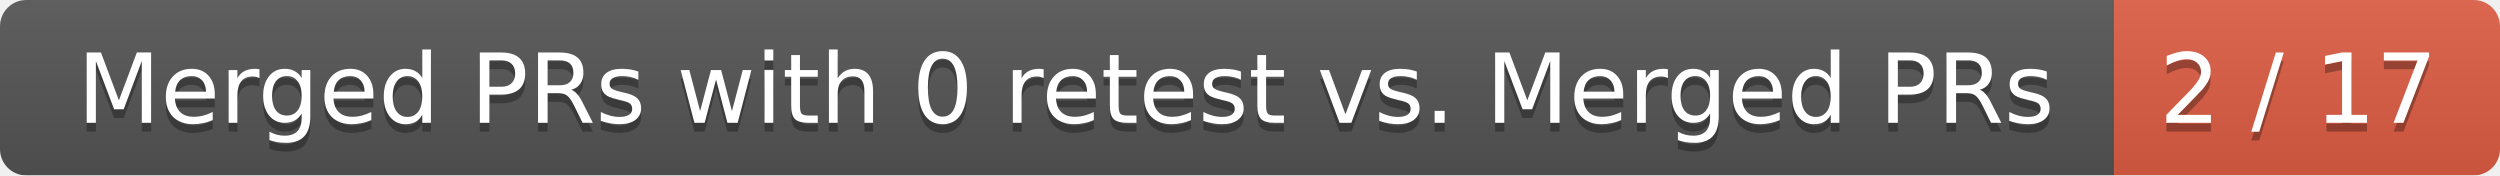
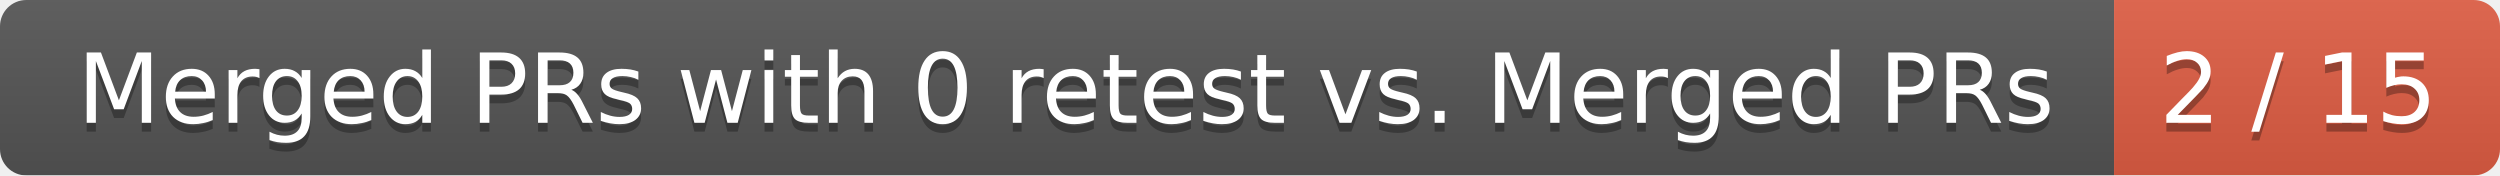
<svg xmlns="http://www.w3.org/2000/svg" width="285" height="20">
  <linearGradient id="smooth" x2="0" y2="100%">
    <stop offset="0" stop-color="#bbb" stop-opacity=".1" />
    <stop offset="1" stop-opacity=".1" />
  </linearGradient>
  <mask id="round">
    <rect width="285" height="20" rx="3" fill="#fff" />
  </mask>
  <g mask="url(#round)">
    <rect width="241" height="20" fill="#555" />
    <rect x="241" width="44" height="20" fill="#e05d44" />
    <rect width="285" height="20" fill="url(#smooth)" />
  </g>
  <g fill="#fff" text-anchor="middle" font-family="DejaVu Sans,Verdana,Geneva,sans-serif" font-size="11">
    <text x="121.5" y="15" fill="#010101" fill-opacity=".3">Merged PRs with 0 retest vs. Merged PRs</text>
    <text x="121.5" y="14">Merged PRs with 0 retest vs. Merged PRs</text>
-     <text x="262" y="15" fill="#010101" fill-opacity=".3">2 / 17</text>
-     <text x="262" y="14">2 / 17</text>
+     <text x="262" y="15" fill="#010101" fill-opacity=".3">2 / 15</text>
+     <text x="262" y="14">2 / 15</text>
  </g>
</svg>
